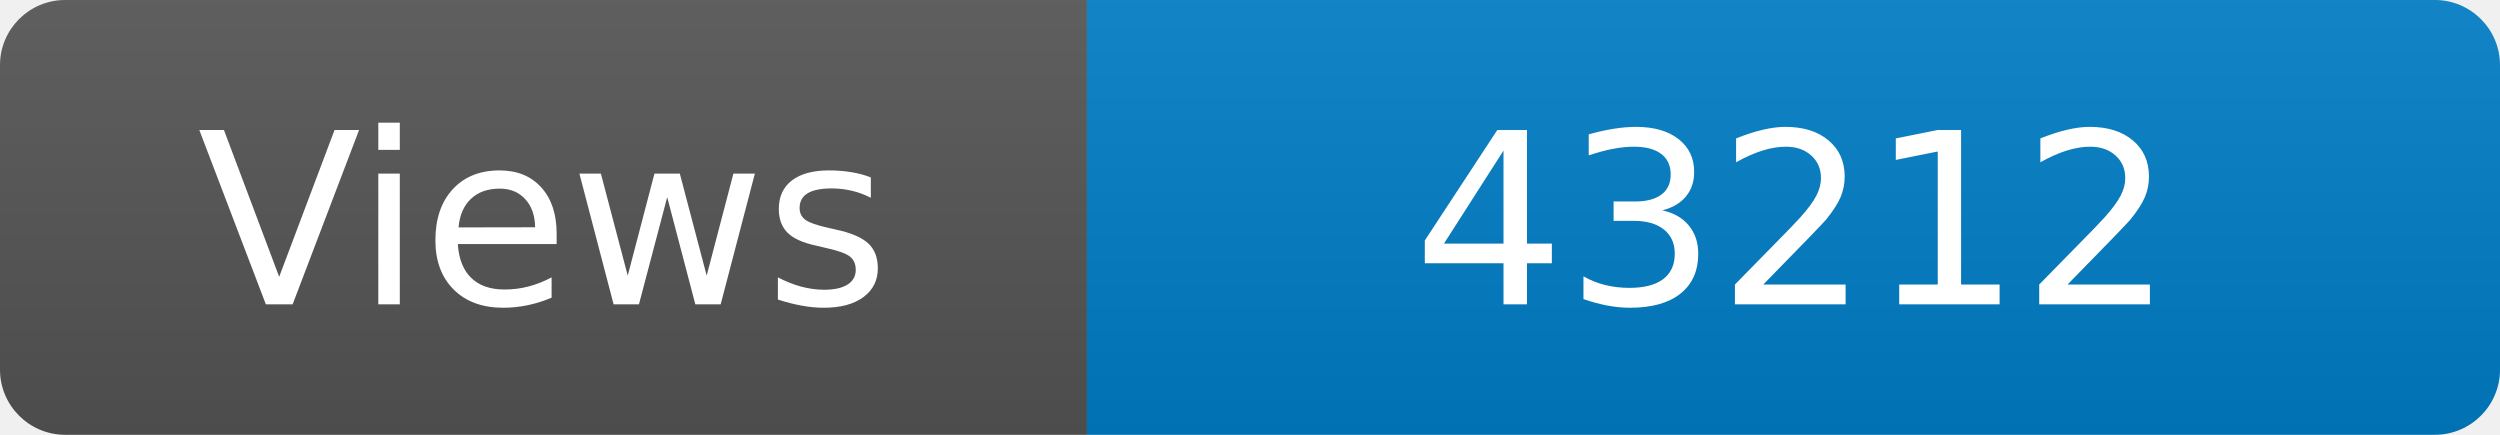
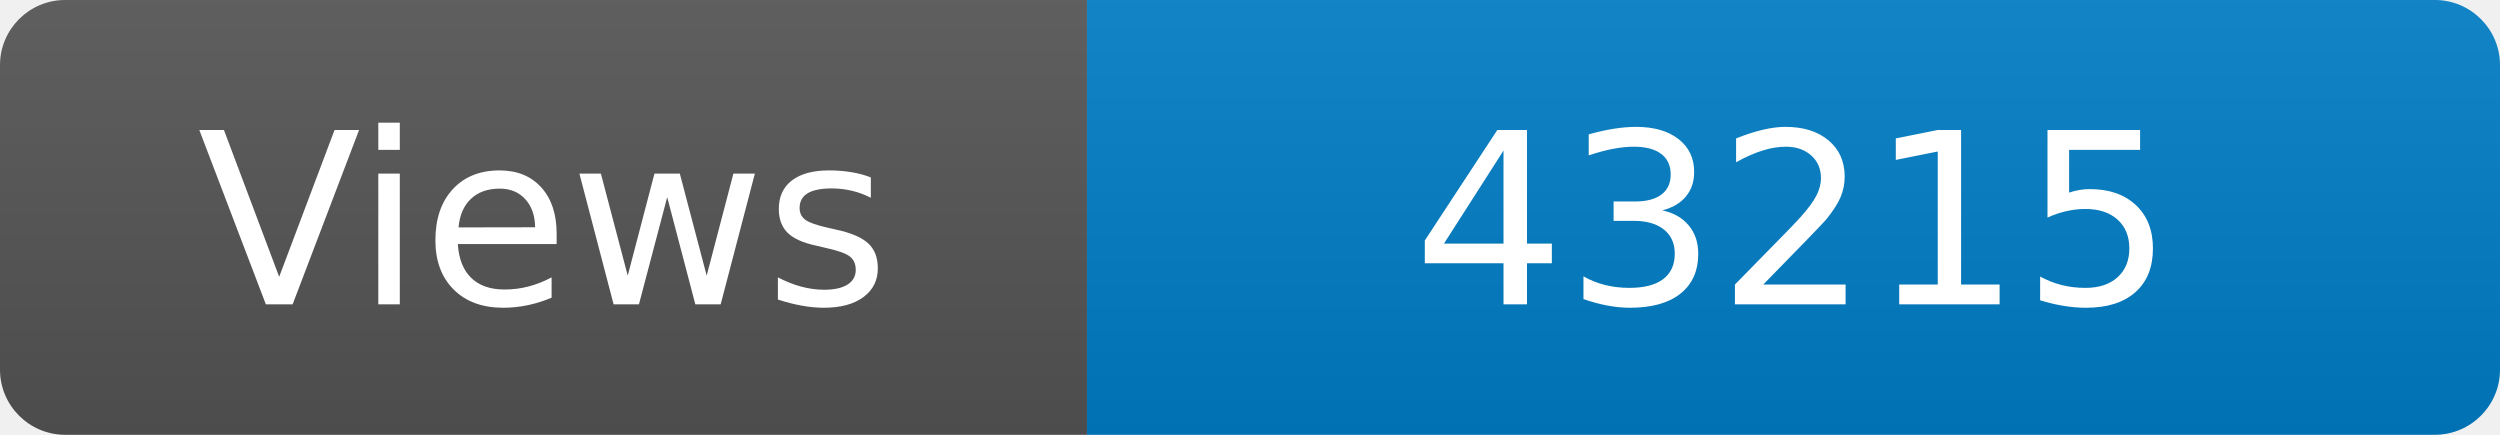
<svg xmlns="http://www.w3.org/2000/svg" width="115" height="20" role="img" aria-label="Maintained?: yes">
  <linearGradient id="s" x2="0" y2="100%">
    <stop offset="0" stop-color="#bbb" stop-opacity=".1" />
    <stop offset="1" stop-opacity=".1" />
  </linearGradient>
  <clipPath id="r">
    <rect width="115" height="20" rx="3" fill="#fff" />
  </clipPath>
  <g clip-path="url(#r)">
    <rect width="50" height="20" fill="#555" />
    <rect x="50" width="160" height="20" fill="#007ec6" />
    <rect width="115" height="20" fill="url(#s)" />
  </g>
  <g fill="#fff" text-anchor="middle" font-family="Verdana,Geneva,DejaVu Sans,sans-serif" font-size="110">
    <text x="250" y="140" transform="scale(.1)" fill="#fff">Views</text>
-     <text x="825" y="140" transform="scale(.1)" fill="#fff">43212</text>
+     <text x="825" y="140" transform="scale(.1)" fill="#fff">43215</text>
  </g>
</svg>
